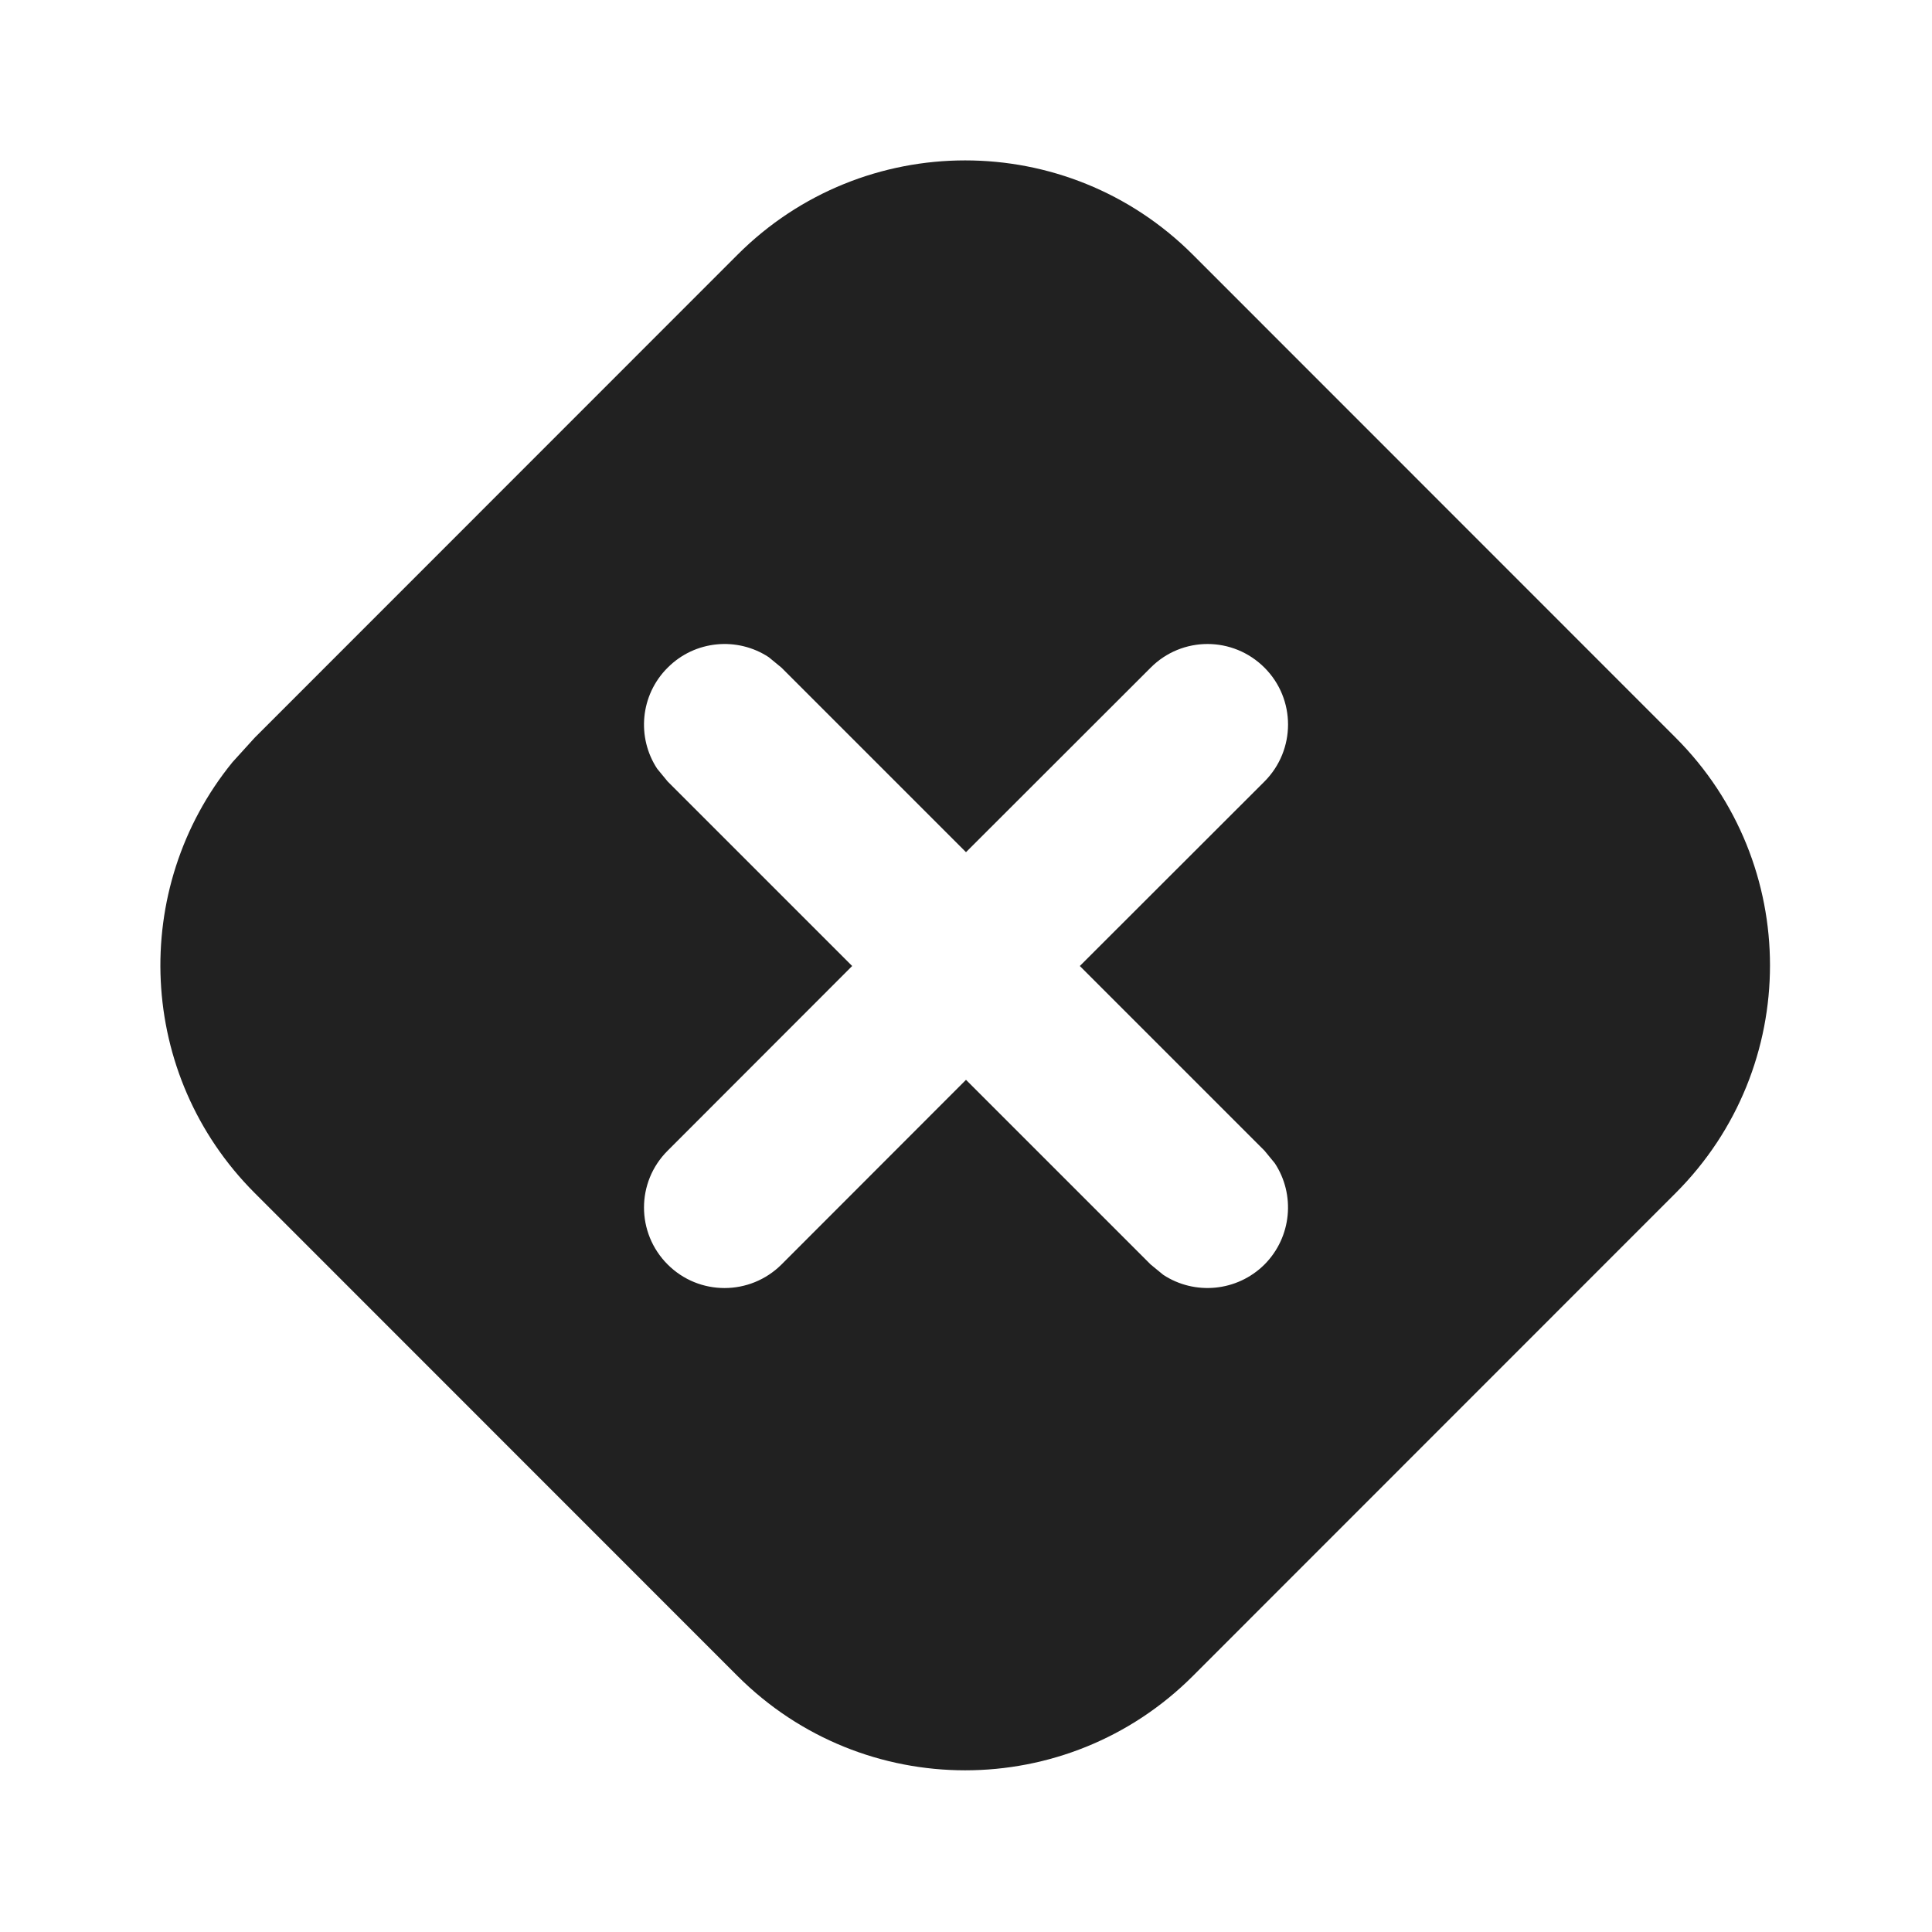
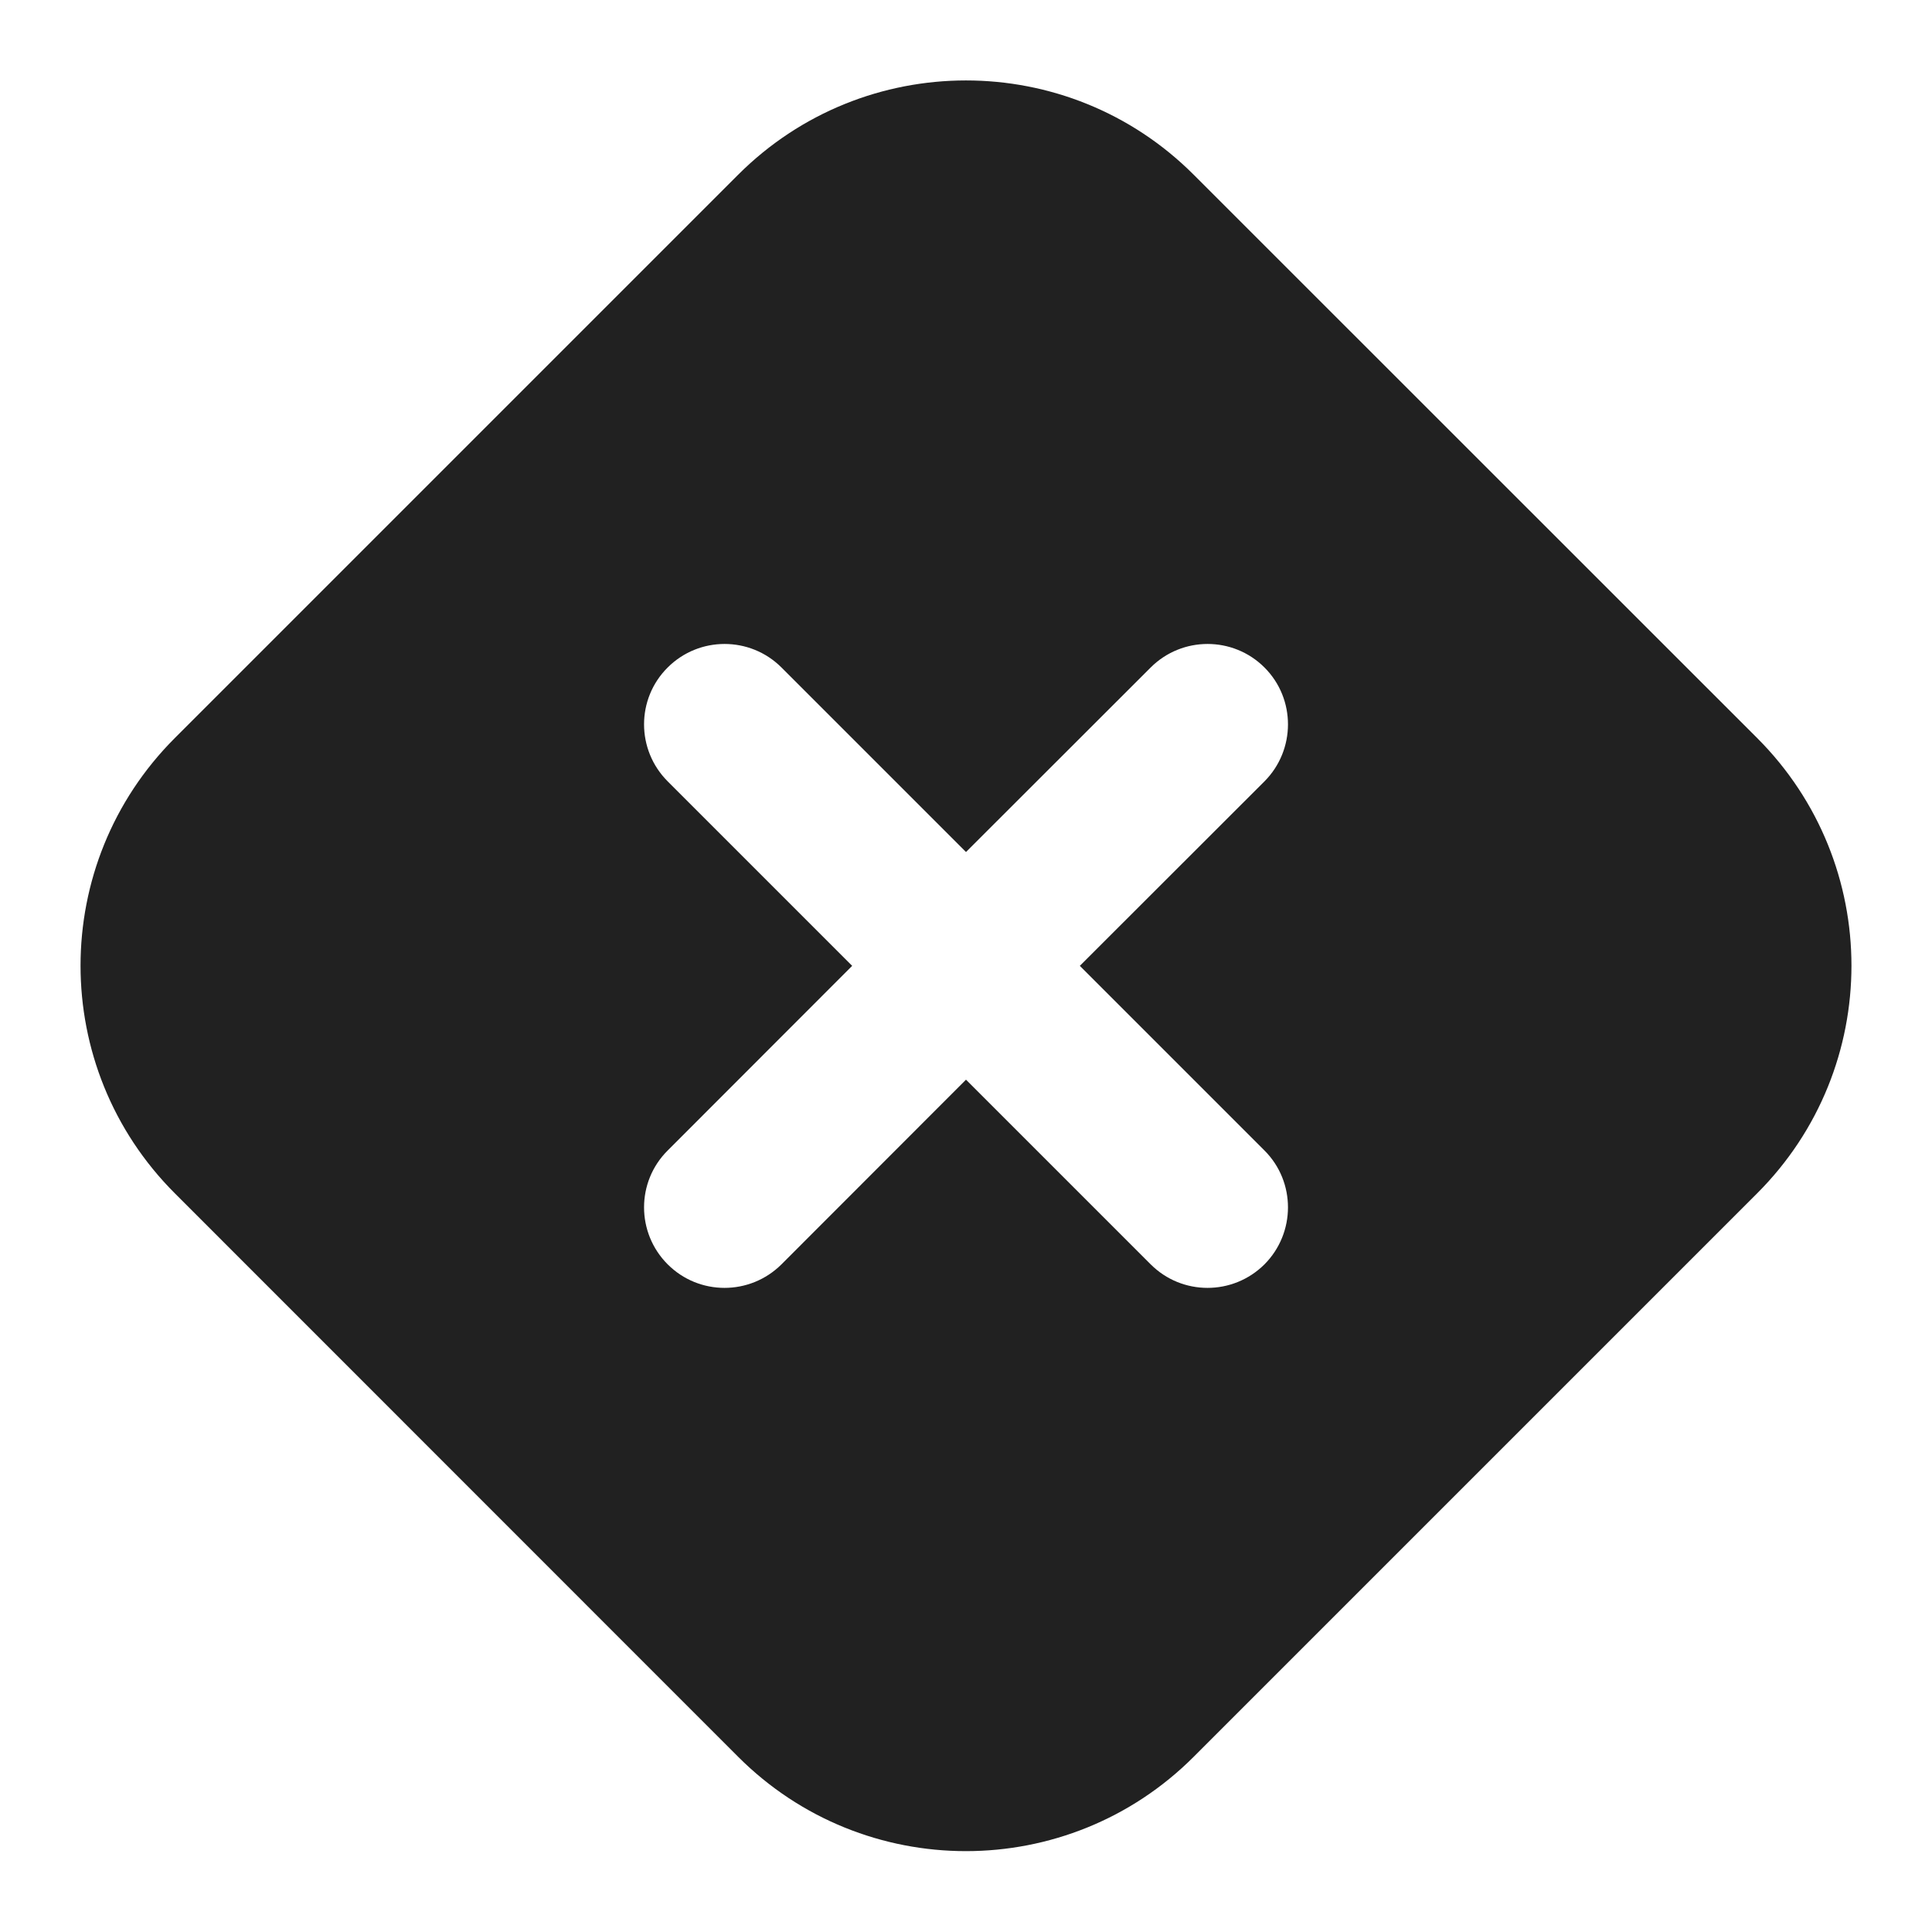
<svg xmlns="http://www.w3.org/2000/svg" width="12" height="12" viewBox="0 0 12 12" fill="none">
-   <path d="M4.581 1.582C5.362 0.801 6.628 0.801 7.409 1.582L10.408 4.582C11.189 5.363 11.189 6.629 10.408 7.41L7.409 10.41C6.628 11.191 5.362 11.191 4.581 10.41L1.582 7.41C0.85 6.678 0.804 5.52 1.444 4.734L1.582 4.582L4.581 1.582ZM7.854 4.147C7.658 3.951 7.342 3.951 7.147 4.147L6 5.293L4.854 4.147L4.775 4.082C4.581 3.954 4.317 3.976 4.147 4.147C3.976 4.317 3.954 4.581 4.082 4.775L4.147 4.854L5.293 6L4.147 7.147C3.951 7.342 3.951 7.658 4.147 7.854C4.342 8.049 4.658 8.049 4.854 7.854L6 6.707L7.147 7.854L7.225 7.918C7.419 8.046 7.683 8.024 7.854 7.854C8.024 7.683 8.046 7.419 7.918 7.225L7.854 7.147L6.707 6L7.854 4.854C8.049 4.658 8.049 4.342 7.854 4.147Z" fill="#212121" />
+   <path d="M4.585 1.085C5.366 0.305 6.633 0.304 7.414 1.085L10.914 4.584C11.695 5.365 11.695 6.631 10.914 7.412L7.414 10.912C6.633 11.693 5.366 11.693 4.585 10.912L1.086 7.412C0.305 6.631 0.305 5.365 1.086 4.584L4.585 1.085ZM7.854 4.146C7.659 3.951 7.342 3.951 7.147 4.146L6 5.292L4.854 4.146C4.659 3.951 4.342 3.951 4.147 4.146C3.951 4.341 3.952 4.658 4.147 4.853L5.293 5.999L4.147 7.146C3.951 7.341 3.952 7.658 4.147 7.853C4.342 8.048 4.658 8.048 4.854 7.853L6 6.706L7.147 7.853C7.342 8.048 7.658 8.048 7.854 7.853C8.048 7.658 8.049 7.341 7.854 7.146L6.707 5.999L7.854 4.853C8.048 4.658 8.049 4.341 7.854 4.146Z" fill="#212121" />
</svg>
